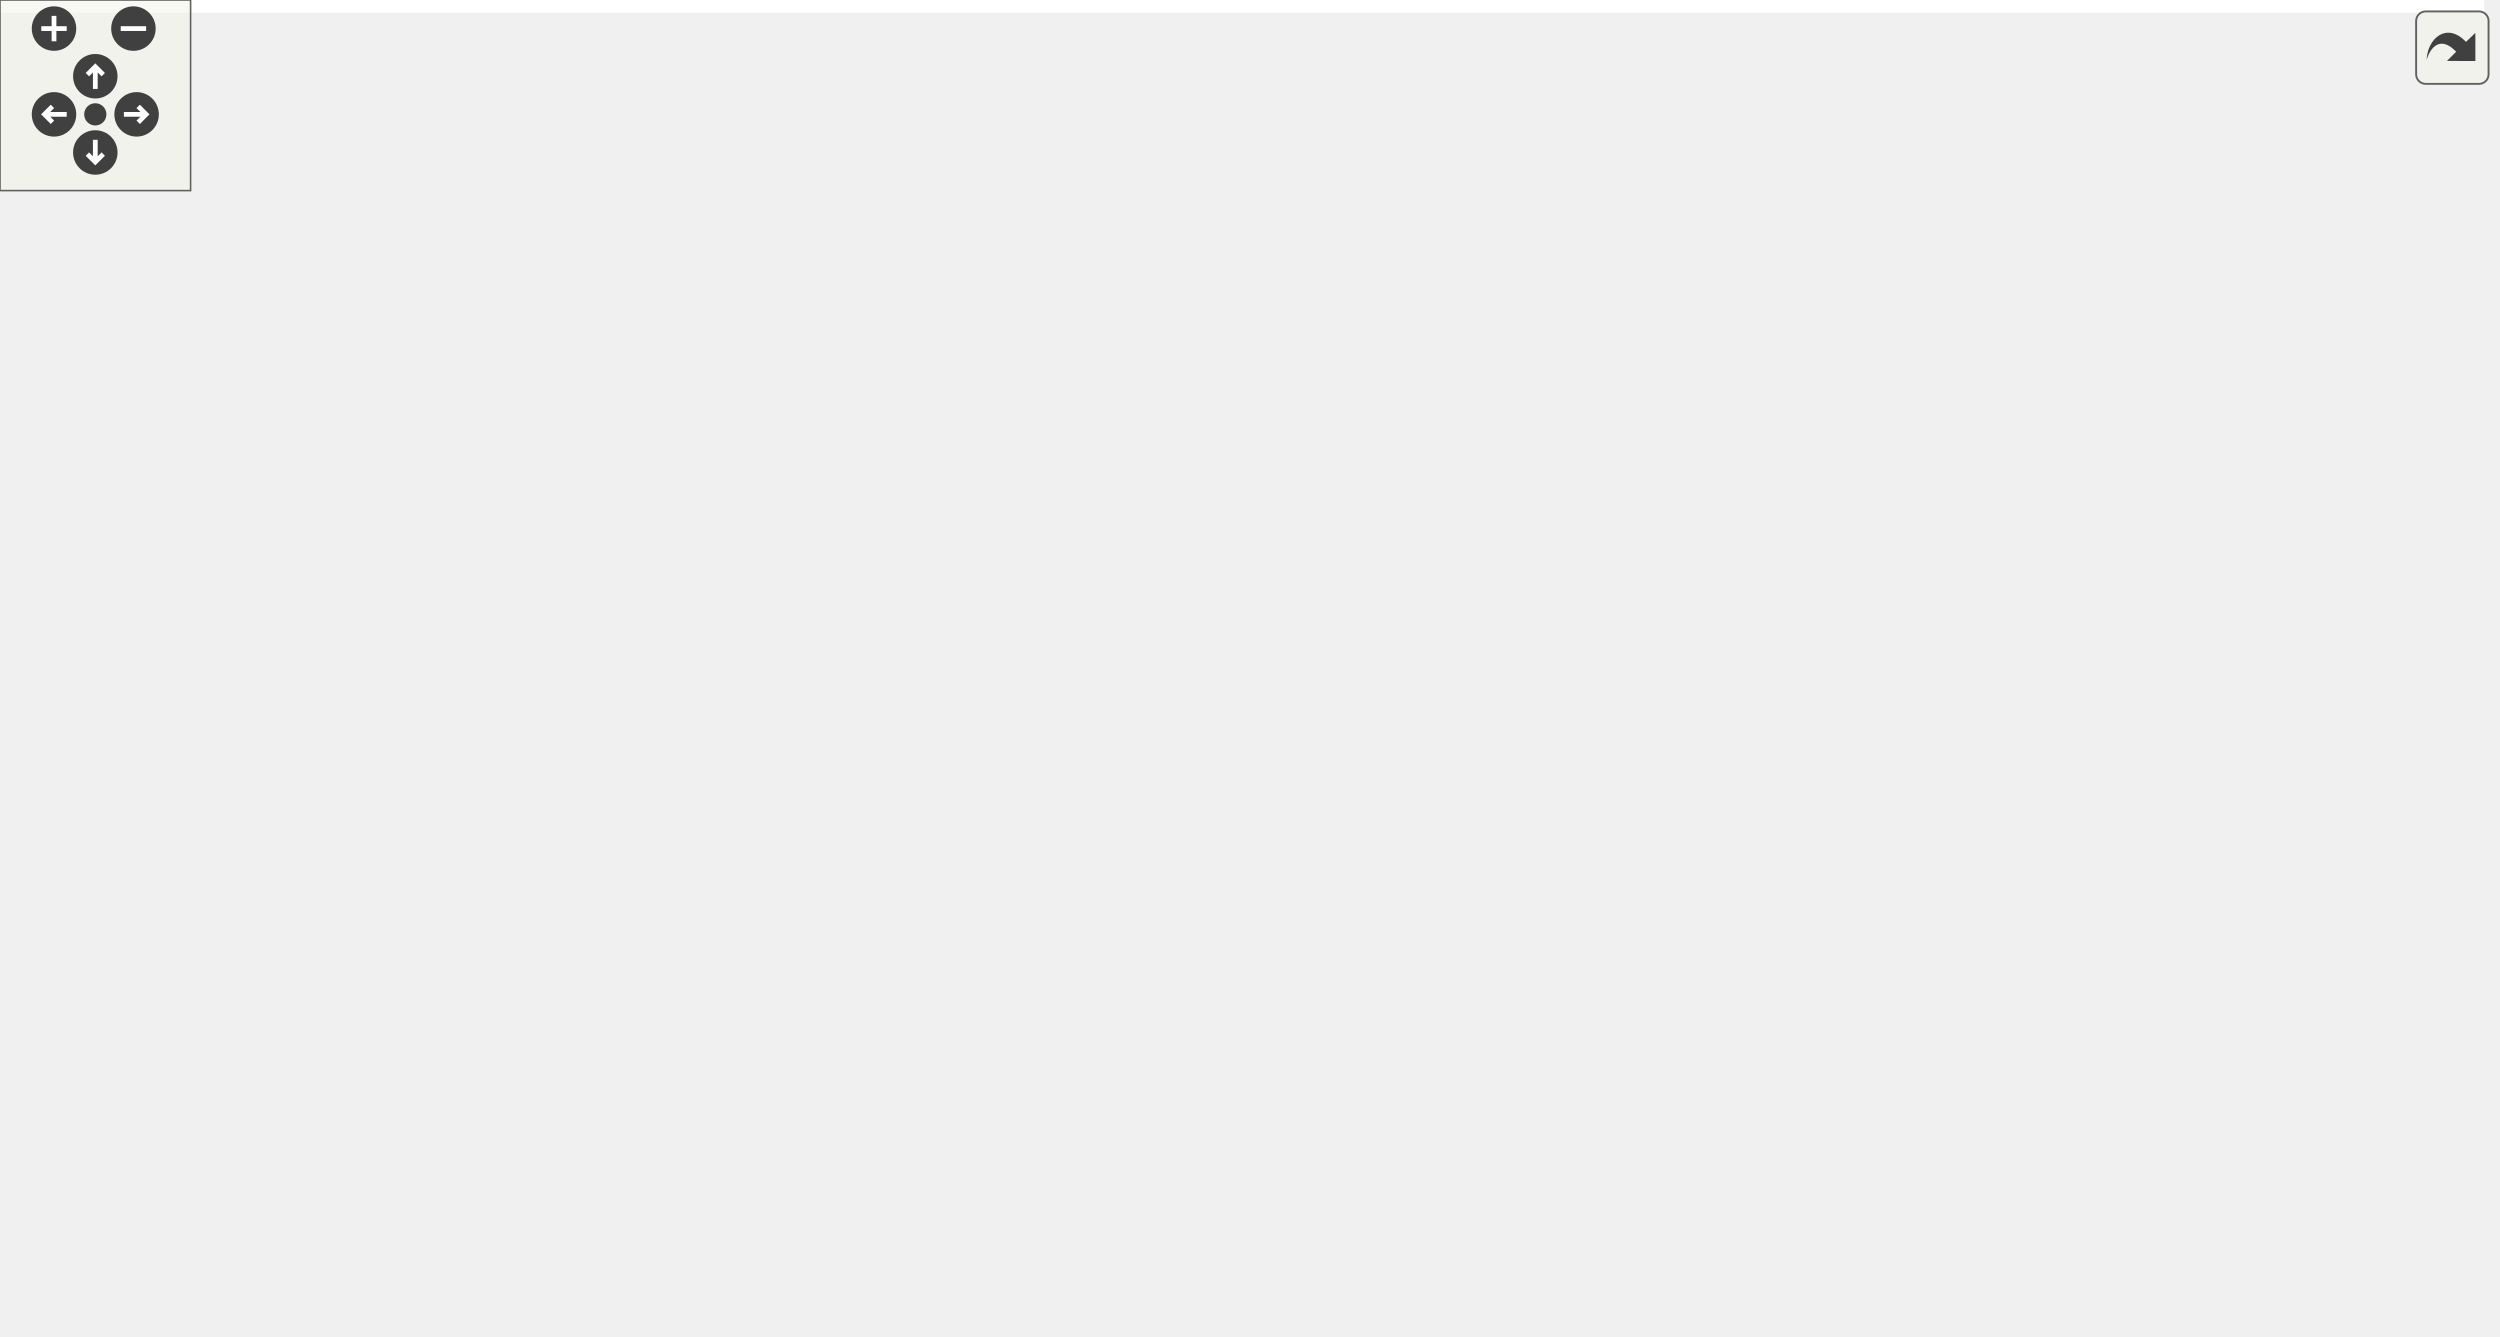
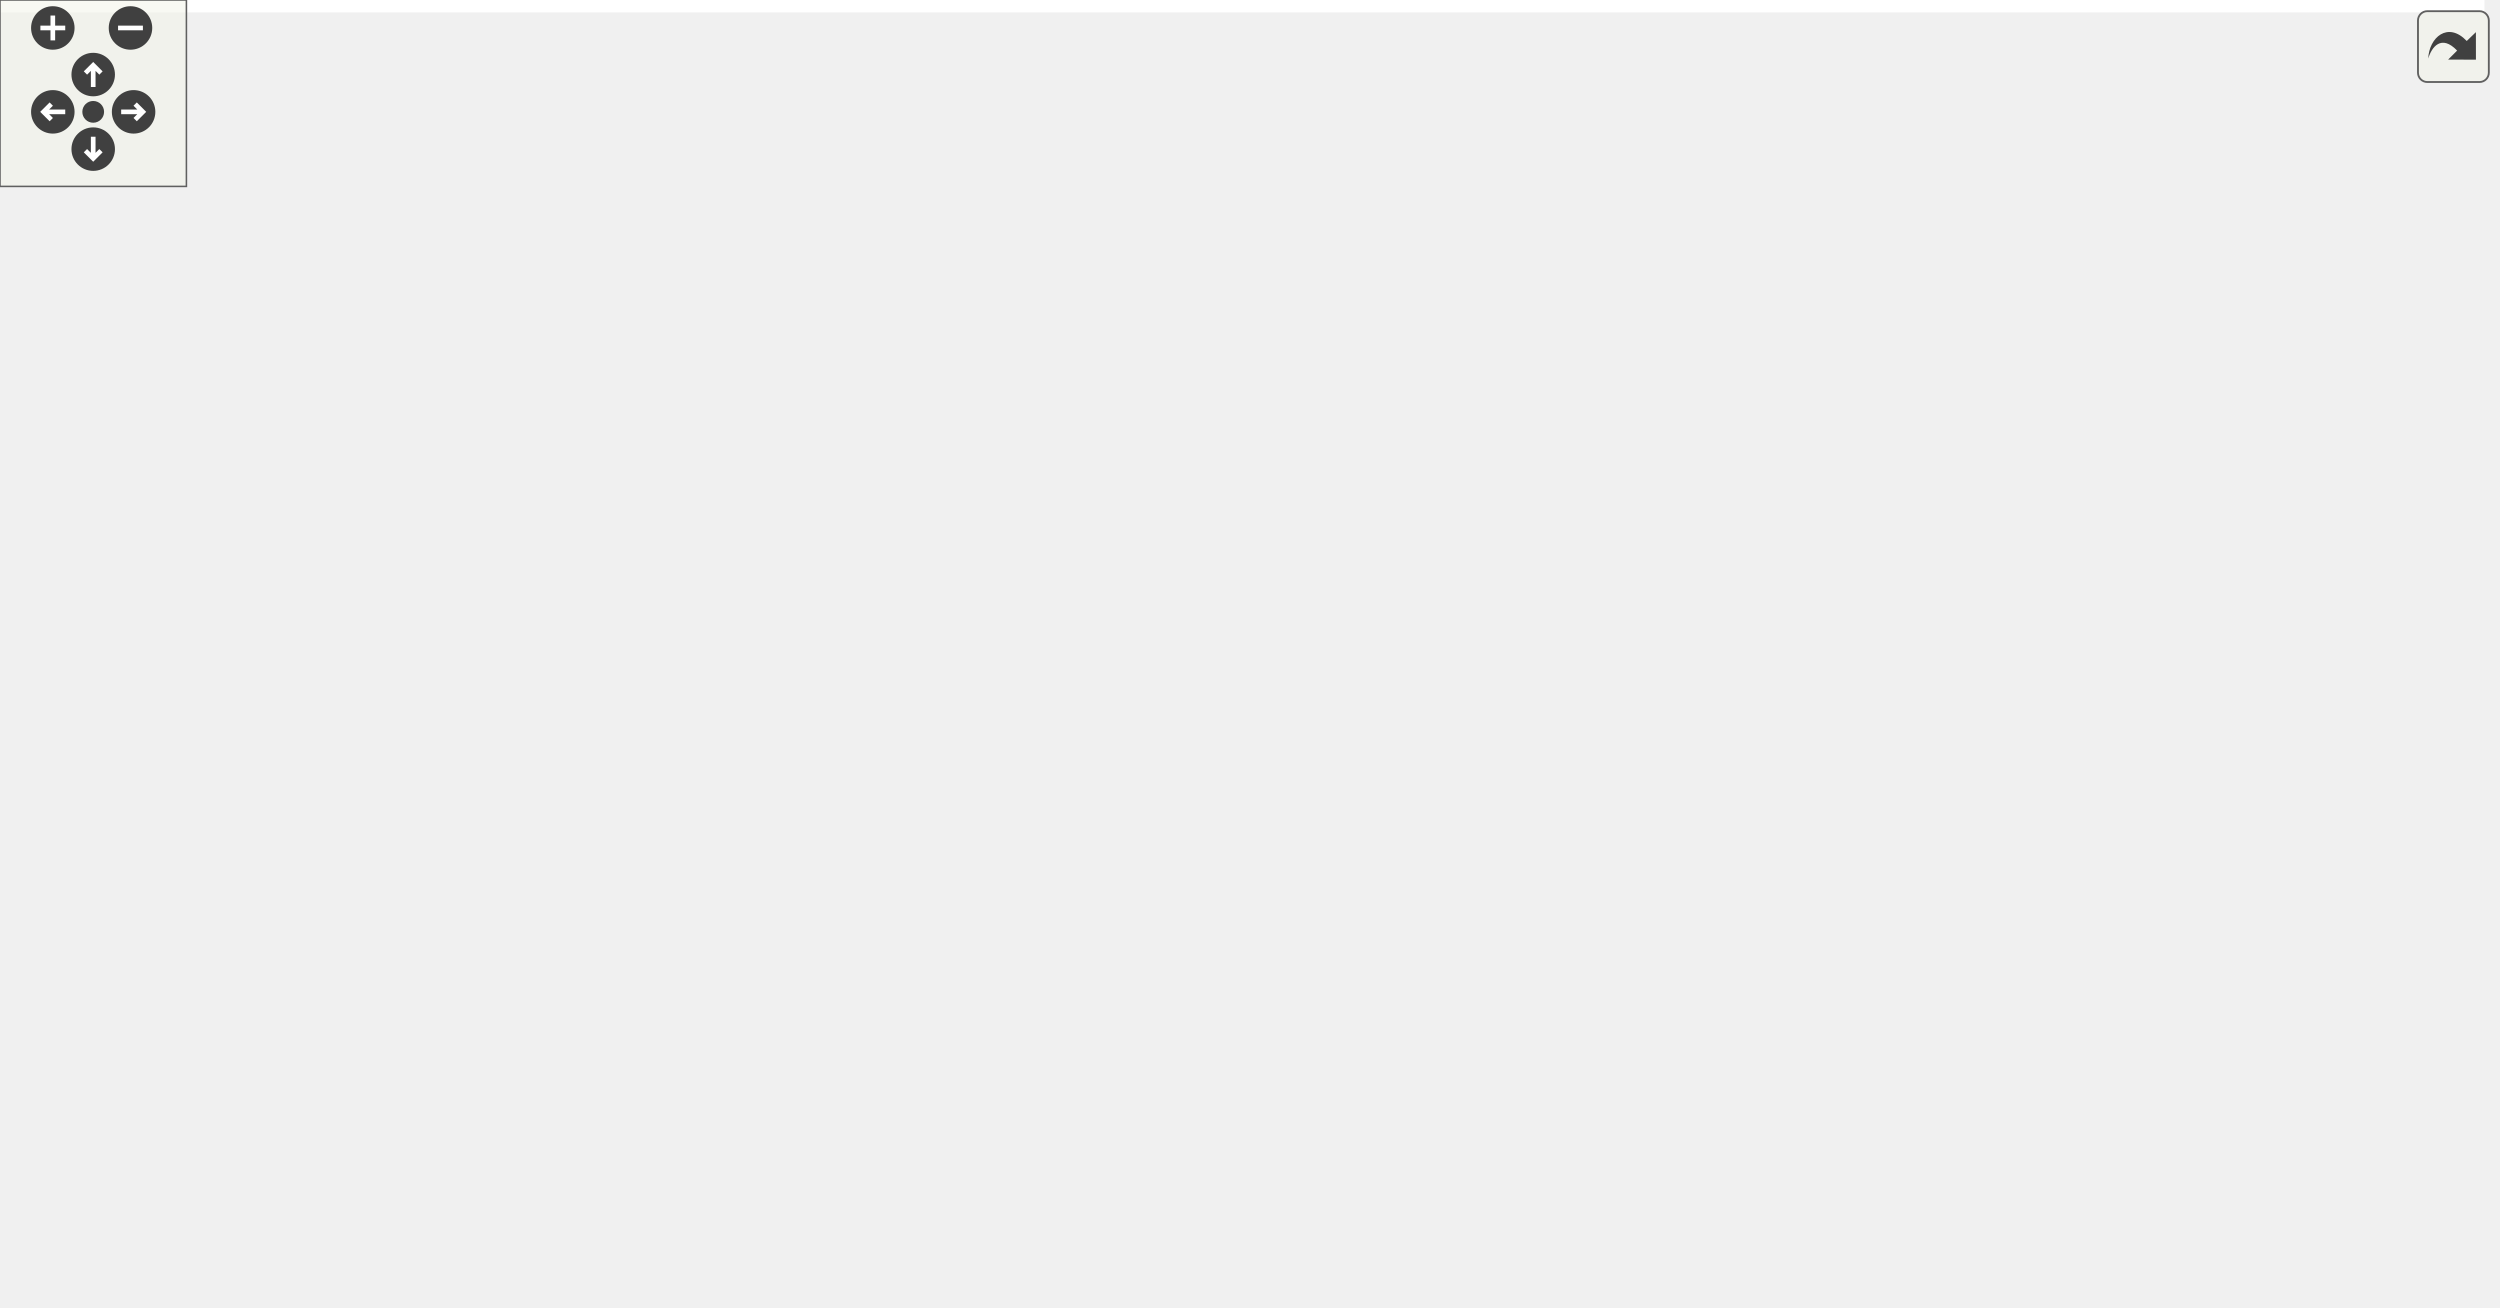
<svg xmlns="http://www.w3.org/2000/svg" xmlns:xlink="http://www.w3.org/1999/xlink" id="main" version="1.1" xml:space="preserve">
  <style type="text/css">
.edge:hover path { stroke: red; }
.edge:hover polygon { stroke: red; fill: red; }
</style>
  <defs>
    <circle id="rim" cx="0" cy="0" r="7" />
    <circle id="rim2" cx="0" cy="0" r="3.5" />
    <g id="zoomPlus">
      <use xlink:href="#rim" fill="#404040">
        <set attributeName="fill" to="#808080" begin="zoomplus.mouseover" end="zoomplus.mouseout" />
      </use>
      <path d="M-4,0h8M0,-4v8" fill="none" stroke="white" stroke-width="1.5" pointer-events="none" />
    </g>
    <g id="zoomMin">
      <use xlink:href="#rim" fill="#404040">
        <set attributeName="fill" to="#808080" begin="zoomminus.mouseover" end="zoomminus.mouseout" />
      </use>
      <path d="M-4,0h8" fill="none" stroke="white" stroke-width="1.5" pointer-events="none" />
    </g>
    <g id="dirArrow">
      <path fill="none" stroke="white" stroke-width="1.5" d="M0,-3.0v7 M-2.5,-0.5L0,-3.0L2.5,-0.5" />
    </g>
    <g id="resetDef">
      <use xlink:href="#rim2" fill="#404040">
        <set attributeName="fill" to="#808080" begin="reset.mouseover" end="reset.mouseout" />
      </use>
    </g>
  </defs>
  <svg id="graph" class="graph">
    <g id="viewport">
-       <polygon fill="white" stroke="transparent" points="-4,4 -4,-360 782,-360 782,4 -4,4" />
+       <polygon fill="white" stroke="transparent" points="-4,4 -4,-360 799.67,-360 799.67,4 -4,4" />
      <g id="node1" class="node">
        <g id="a_node1">
          <a xlink:title=" ">
-             <polygon fill="#bfbfbf" stroke="black" points="451,-0.5 451,-19.5 602,-19.5 602,-0.5 451,-0.5" />
-             <text text-anchor="middle" x="526.5" y="-7.5" font-family="Helvetica,sans-Serif" font-size="10.00">SugoiSubordinateSimModel</text>
+             <polygon fill="#bfbfbf" stroke="black" points="456,-0.5 456,-19.5 607,-19.5 607,-0.5 456,-0.5" />
+             <text text-anchor="middle" x="531.5" y="-7.5" font-family="Helvetica,sans-Serif" font-size="10.00">SugoiSubordinateSimModel</text>
          </a>
        </g>
      </g>
      <g id="node2" class="node">
        <g id="a_node2">
          <a xlink:href="classSugoiSubordinateCore.html" target="_top" xlink:title=" ">
            <polygon fill="white" stroke="black" points="227,-56.5 227,-75.5 352,-75.5 352,-56.5 227,-56.5" />
            <text text-anchor="middle" x="289.5" y="-63.5" font-family="Helvetica,sans-Serif" font-size="10.00">SugoiSubordinateCore</text>
          </a>
        </g>
      </g>
      <g id="edge1" class="edge">
-         <path fill="none" stroke="midnightblue" d="M336.82,-54.22C381.61,-44.01 447.94,-28.9 489.12,-19.52" />
-         <polygon fill="midnightblue" stroke="midnightblue" points="336.03,-50.81 327.05,-56.44 337.58,-57.63 336.03,-50.81" />
+         <path fill="none" stroke="midnightblue" d="M337.82,-54.22C383.55,-44.01 451.28,-28.9 493.33,-19.52" />
+         <polygon fill="midnightblue" stroke="midnightblue" points="336.84,-50.85 327.85,-56.44 338.37,-57.68 336.84,-50.85" />
      </g>
      <g id="node3" class="node">
        <g id="a_node3">
          <a xlink:href="classGearbox.html" target="_top" xlink:title=" ">
            <polygon fill="white" stroke="black" points="351,-112.5 351,-131.5 422,-131.5 422,-112.5 351,-112.5" />
            <text text-anchor="middle" x="386.5" y="-119.5" font-family="Helvetica,sans-Serif" font-size="10.00">Gearbox(2)</text>
          </a>
        </g>
      </g>
      <g id="edge2" class="edge">
        <path fill="none" stroke="midnightblue" d="M362.16,-107.45C344.26,-97.48 320.45,-84.23 305.05,-75.65" />
        <polygon fill="midnightblue" stroke="midnightblue" points="360.48,-110.52 370.92,-112.32 363.88,-104.4 360.48,-110.52" />
      </g>
      <g id="node4" class="node">
        <g id="a_node4">
          <a xlink:href="classDecoder8b10b.html" target="_top" xlink:title=" ">
            <polygon fill="white" stroke="black" points="0,-112.5 0,-131.5 87,-131.5 87,-112.5 0,-112.5" />
            <text text-anchor="middle" x="43.5" y="-119.5" font-family="Helvetica,sans-Serif" font-size="10.00">Decoder8b10b</text>
          </a>
        </g>
      </g>
      <g id="edge3" class="edge">
        <path fill="none" stroke="midnightblue" d="M92.33,-110.28C138.82,-100.08 207.86,-84.92 250.7,-75.52" />
        <polygon fill="midnightblue" stroke="midnightblue" points="91.5,-106.88 82.48,-112.44 93,-113.72 91.5,-106.88" />
      </g>
      <g id="node5" class="node">
        <g id="a_node5">
          <a xlink:href="classSugoiSubordinateFsm.html" target="_top" xlink:title=" ">
            <polygon fill="white" stroke="black" points="105,-112.5 105,-131.5 228,-131.5 228,-112.5 105,-112.5" />
            <text text-anchor="middle" x="166.5" y="-119.5" font-family="Helvetica,sans-Serif" font-size="10.00">SugoiSubordinateFsm</text>
          </a>
        </g>
      </g>
      <g id="edge4" class="edge">
        <path fill="none" stroke="midnightblue" d="M195.27,-108.37C218.31,-98.26 249.98,-84.35 270.1,-75.52" />
        <polygon fill="midnightblue" stroke="midnightblue" points="193.74,-105.22 185.99,-112.44 196.55,-111.63 193.74,-105.22" />
      </g>
      <g id="node6" class="node">
        <g id="a_node6">
          <a xlink:href="classEncoder8b10b.html" target="_top" xlink:title=" ">
            <polygon fill="white" stroke="black" points="246.5,-112.5 246.5,-131.5 332.5,-131.5 332.5,-112.5 246.5,-112.5" />
            <text text-anchor="middle" x="289.5" y="-119.5" font-family="Helvetica,sans-Serif" font-size="10.00">Encoder8b10b</text>
          </a>
        </g>
      </g>
      <g id="edge5" class="edge">
        <path fill="none" stroke="midnightblue" d="M289.5,-101.8C289.5,-92.91 289.5,-82.78 289.5,-75.75" />
        <polygon fill="midnightblue" stroke="midnightblue" points="286,-102.08 289.5,-112.08 293,-102.08 286,-102.08" />
      </g>
      <g id="node7" class="node">
        <g id="a_node7">
          <a xlink:href="classAxiLiteCrossbar.html" target="_top" xlink:title=" ">
-             <polygon fill="white" stroke="black" points="381,-56.5 381,-75.5 474,-75.5 474,-56.5 381,-56.5" />
-             <text text-anchor="middle" x="427.5" y="-63.5" font-family="Helvetica,sans-Serif" font-size="10.00">AxiLiteCrossbar</text>
+             <polygon fill="white" stroke="black" points="386,-56.5 386,-75.5 479,-75.5 479,-56.5 386,-56.5" />
+             <text text-anchor="middle" x="432.5" y="-63.5" font-family="Helvetica,sans-Serif" font-size="10.00">AxiLiteCrossbar</text>
          </a>
        </g>
      </g>
      <g id="edge6" class="edge">
-         <path fill="none" stroke="midnightblue" d="M452.34,-51.45C470.61,-41.48 494.92,-28.23 510.63,-19.65" />
-         <polygon fill="midnightblue" stroke="midnightblue" points="450.51,-48.46 443.41,-56.32 453.86,-54.61 450.51,-48.46" />
+         <path fill="none" stroke="midnightblue" d="M457.34,-51.45C475.61,-41.48 499.92,-28.23 515.63,-19.65" />
+         <polygon fill="midnightblue" stroke="midnightblue" points="455.51,-48.46 448.41,-56.32 458.86,-54.61 455.51,-48.46" />
      </g>
      <g id="node8" class="node">
        <g id="a_node8">
          <a xlink:href="classAxiVersion.html" target="_top" xlink:title=" ">
-             <polygon fill="white" stroke="black" points="492.5,-56.5 492.5,-75.5 560.5,-75.5 560.5,-56.5 492.5,-56.5" />
-             <text text-anchor="middle" x="526.5" y="-63.5" font-family="Helvetica,sans-Serif" font-size="10.00">AxiVersion</text>
+             <polygon fill="white" stroke="black" points="497.5,-56.5 497.5,-75.5 565.5,-75.5 565.5,-56.5 497.5,-56.5" />
+             <text text-anchor="middle" x="531.5" y="-63.5" font-family="Helvetica,sans-Serif" font-size="10.00">AxiVersion</text>
          </a>
        </g>
      </g>
      <g id="edge7" class="edge">
-         <path fill="none" stroke="midnightblue" d="M526.5,-45.8C526.5,-36.91 526.5,-26.78 526.5,-19.75" />
-         <polygon fill="midnightblue" stroke="midnightblue" points="523,-46.08 526.5,-56.08 530,-46.08 523,-46.08" />
+         <path fill="none" stroke="midnightblue" d="M531.5,-45.8C531.5,-36.91 531.5,-26.78 531.5,-19.75" />
+         <polygon fill="midnightblue" stroke="midnightblue" points="528,-46.08 531.5,-56.08 535,-46.08 528,-46.08" />
      </g>
      <g id="node9" class="node">
        <g id="a_node9">
          <a xlink:href="classDeviceDna.html" target="_top" xlink:title=" ">
-             <polygon fill="white" stroke="black" points="569.5,-168.5 569.5,-187.5 639.5,-187.5 639.5,-168.5 569.5,-168.5" />
-             <text text-anchor="middle" x="604.5" y="-175.5" font-family="Helvetica,sans-Serif" font-size="10.00">DeviceDna</text>
+             <polygon fill="white" stroke="black" points="612.5,-168.5 612.5,-187.5 682.5,-187.5 682.5,-168.5 612.5,-168.5" />
+             <text text-anchor="middle" x="647.5" y="-175.5" font-family="Helvetica,sans-Serif" font-size="10.00">DeviceDna</text>
          </a>
        </g>
      </g>
      <g id="edge8" class="edge">
-         <path fill="none" stroke="midnightblue" d="M601.82,-158.07C599.16,-144.33 594.04,-125.81 584.5,-112 573.56,-96.17 555.35,-83.36 542.25,-75.51" />
-         <polygon fill="midnightblue" stroke="midnightblue" points="598.42,-158.99 603.52,-168.28 605.32,-157.84 598.42,-158.99" />
+         <path fill="none" stroke="midnightblue" d="M635.53,-159.89C625.45,-146.13 610.2,-126.73 594.5,-112 579.11,-97.56 558.9,-83.91 545.57,-75.51" />
+         <polygon fill="midnightblue" stroke="midnightblue" points="632.95,-162.3 641.62,-168.39 638.64,-158.22 632.95,-162.3" />
      </g>
      <g id="node10" class="node">
        <g id="a_node10">
          <a xlink:href="classDeviceDna7Series.html" target="_top" xlink:title=" ">
-             <polygon fill="white" stroke="black" points="648.5,-224.5 648.5,-243.5 754.5,-243.5 754.5,-224.5 648.5,-224.5" />
-             <text text-anchor="middle" x="701.5" y="-231.5" font-family="Helvetica,sans-Serif" font-size="10.00">DeviceDna7Series</text>
+             <polygon fill="white" stroke="black" points="673.5,-224.5 673.5,-243.5 779.5,-243.5 779.5,-224.5 673.5,-224.5" />
+             <text text-anchor="middle" x="726.5" y="-231.5" font-family="Helvetica,sans-Serif" font-size="10.00">DeviceDna7Series</text>
          </a>
        </g>
      </g>
      <g id="edge9" class="edge">
-         <path fill="none" stroke="midnightblue" d="M677.16,-219.45C659.26,-209.48 635.45,-196.23 620.05,-187.65" />
-         <polygon fill="midnightblue" stroke="midnightblue" points="675.48,-222.52 685.92,-224.32 678.88,-216.4 675.48,-222.52" />
+         <path fill="none" stroke="midnightblue" d="M705.47,-218.62C691.03,-208.76 672.36,-195.99 660.16,-187.65" />
+         <polygon fill="midnightblue" stroke="midnightblue" points="703.58,-221.57 713.81,-224.32 707.53,-215.79 703.58,-221.57" />
      </g>
      <g id="node11" class="node">
        <g id="a_node11">
          <a xlink:href="classRstSync.html" target="_top" xlink:title=" ">
-             <polygon fill="white" stroke="black" points="443.5,-280.5 443.5,-299.5 499.5,-299.5 499.5,-280.5 443.5,-280.5" />
-             <text text-anchor="middle" x="471.5" y="-287.5" font-family="Helvetica,sans-Serif" font-size="10.00">RstSync</text>
+             <polygon fill="white" stroke="black" points="361.5,-280.5 361.5,-299.5 417.5,-299.5 417.5,-280.5 361.5,-280.5" />
+             <text text-anchor="middle" x="389.5" y="-287.5" font-family="Helvetica,sans-Serif" font-size="10.00">RstSync</text>
          </a>
        </g>
      </g>
      <g id="edge10" class="edge">
-         <path fill="none" stroke="midnightblue" d="M509.54,-280.07C552.71,-269.93 622.63,-253.52 665.1,-243.55" />
-         <polygon fill="midnightblue" stroke="midnightblue" points="508.64,-276.69 499.7,-282.38 510.24,-283.5 508.64,-276.69" />
+         <path fill="none" stroke="midnightblue" d="M427.87,-282.85C488.11,-273.2 605.03,-254.46 673.34,-243.52" />
+         <polygon fill="midnightblue" stroke="midnightblue" points="426.97,-279.45 417.65,-284.49 428.08,-286.36 426.97,-279.45" />
      </g>
      <g id="node14" class="node">
        <g id="a_node14">
          <a xlink:href="classDeviceDnaUltraScale.html" target="_top" xlink:title=" ">
-             <polygon fill="white" stroke="black" points="510.5,-224.5 510.5,-243.5 630.5,-243.5 630.5,-224.5 510.5,-224.5" />
-             <text text-anchor="middle" x="570.5" y="-231.5" font-family="Helvetica,sans-Serif" font-size="10.00">DeviceDnaUltraScale</text>
+             <polygon fill="white" stroke="black" points="535.5,-224.5 535.5,-243.5 655.5,-243.5 655.5,-224.5 535.5,-224.5" />
+             <text text-anchor="middle" x="595.5" y="-231.5" font-family="Helvetica,sans-Serif" font-size="10.00">DeviceDnaUltraScale</text>
          </a>
        </g>
      </g>
      <g id="edge14" class="edge">
-         <path fill="none" stroke="midnightblue" d="M496.34,-275.45C514.61,-265.48 538.92,-252.23 554.63,-243.65" />
-         <polygon fill="midnightblue" stroke="midnightblue" points="494.51,-272.46 487.41,-280.32 497.86,-278.61 494.51,-272.46" />
-       </g>
-       <g id="node17" class="node">
-         <g id="a_node17">
+         <path fill="none" stroke="midnightblue" d="M427.6,-279.01C466.46,-268.83 526.13,-253.18 562.88,-243.55" />
+         <polygon fill="midnightblue" stroke="midnightblue" points="426.5,-275.68 417.71,-281.6 428.27,-282.45 426.5,-275.68" />
+       </g>
+       <g id="node18" class="node">
+         <g id="a_node18">
          <a xlink:href="classIprog7Series.html" target="_top" xlink:title=" ">
-             <polygon fill="white" stroke="black" points="341,-168.5 341,-187.5 418,-187.5 418,-168.5 341,-168.5" />
-             <text text-anchor="middle" x="379.5" y="-175.5" font-family="Helvetica,sans-Serif" font-size="10.00">Iprog7Series</text>
-           </a>
-         </g>
-       </g>
-       <g id="edge19" class="edge">
-         <path fill="none" stroke="midnightblue" d="M460.01,-271.56C450.91,-258.14 437.58,-239.35 424.5,-224 413.03,-210.54 398.32,-196.33 388.9,-187.56" />
-         <polygon fill="midnightblue" stroke="midnightblue" points="457.36,-273.89 465.83,-280.26 463.18,-270 457.36,-273.89" />
-       </g>
-       <g id="node20" class="node">
-         <g id="a_node20">
-           <a xlink:href="classIprogUltraScale.html" target="_top" xlink:title=" ">
-             <polygon fill="white" stroke="black" points="436.5,-168.5 436.5,-187.5 528.5,-187.5 528.5,-168.5 436.5,-168.5" />
-             <text text-anchor="middle" x="482.5" y="-175.5" font-family="Helvetica,sans-Serif" font-size="10.00">IprogUltraScale</text>
-           </a>
-         </g>
-       </g>
-       <g id="edge25" class="edge">
-         <path fill="none" stroke="midnightblue" d="M473.37,-270.35C475.77,-246.25 479.87,-205.31 481.64,-187.59" />
-         <polygon fill="midnightblue" stroke="midnightblue" points="469.88,-270.07 472.36,-280.37 476.84,-270.77 469.88,-270.07" />
+             <polygon fill="white" stroke="black" points="416,-168.5 416,-187.5 493,-187.5 493,-168.5 416,-168.5" />
+             <text text-anchor="middle" x="454.5" y="-175.5" font-family="Helvetica,sans-Serif" font-size="10.00">Iprog7Series</text>
+           </a>
+         </g>
+       </g>
+       <g id="edge20" class="edge">
+         <path fill="none" stroke="midnightblue" d="M392.33,-270.38C394.99,-256.8 399.9,-238.33 408.5,-224 417.35,-209.25 432.2,-195.96 442.63,-187.71" />
+         <polygon fill="midnightblue" stroke="midnightblue" points="388.84,-270 390.59,-280.45 395.74,-271.19 388.84,-270" />
      </g>
      <g id="node21" class="node">
        <g id="a_node21">
+           <a xlink:href="classIprogUltraScale.html" target="_top" xlink:title=" ">
+             <polygon fill="white" stroke="black" points="305.5,-168.5 305.5,-187.5 397.5,-187.5 397.5,-168.5 305.5,-168.5" />
+             <text text-anchor="middle" x="351.5" y="-175.5" font-family="Helvetica,sans-Serif" font-size="10.00">IprogUltraScale</text>
+           </a>
+         </g>
+       </g>
+       <g id="edge26" class="edge">
+         <path fill="none" stroke="midnightblue" d="M383.17,-270.67C374.86,-246.62 360.62,-205.39 354.47,-187.59" />
+         <polygon fill="midnightblue" stroke="midnightblue" points="379.94,-272.06 386.52,-280.37 386.56,-269.77 379.94,-272.06" />
+       </g>
+       <g id="node22" class="node">
+         <g id="a_node22">
          <a xlink:href="classSynchronizerOneShot.html" target="_top" xlink:title=" ">
-             <polygon fill="white" stroke="black" points="295,-224.5 295,-243.5 416,-243.5 416,-224.5 295,-224.5" />
-             <text text-anchor="middle" x="355.5" y="-231.5" font-family="Helvetica,sans-Serif" font-size="10.00">SynchronizerOneShot</text>
-           </a>
-         </g>
-       </g>
-       <g id="edge27" class="edge">
-         <path fill="none" stroke="midnightblue" d="M443.78,-276.1C422.11,-266.01 392.6,-252.27 373.79,-243.52" />
-         <polygon fill="midnightblue" stroke="midnightblue" points="442.58,-279.4 453.12,-280.44 445.53,-273.05 442.58,-279.4" />
+             <polygon fill="white" stroke="black" points="202,-224.5 202,-243.5 323,-243.5 323,-224.5 202,-224.5" />
+             <text text-anchor="middle" x="262.5" y="-231.5" font-family="Helvetica,sans-Serif" font-size="10.00">SynchronizerOneShot</text>
+           </a>
+         </g>
+       </g>
+       <g id="edge28" class="edge">
+         <path fill="none" stroke="midnightblue" d="M360.11,-276.5C336.3,-266.38 303.39,-252.39 282.53,-243.52" />
+         <polygon fill="midnightblue" stroke="midnightblue" points="358.8,-279.75 369.38,-280.44 361.54,-273.31 358.8,-279.75" />
      </g>
      <g id="node12" class="node">
        <g id="a_node12">
          <a xlink:href="classSynchronizer.html" target="_top" xlink:title=" ">
-             <polygon fill="white" stroke="black" points="372.5,-336.5 372.5,-355.5 452.5,-355.5 452.5,-336.5 372.5,-336.5" />
-             <text text-anchor="middle" x="412.5" y="-343.5" font-family="Helvetica,sans-Serif" font-size="10.00">Synchronizer</text>
+             <polygon fill="white" stroke="black" points="300.5,-336.5 300.5,-355.5 380.5,-355.5 380.5,-336.5 300.5,-336.5" />
+             <text text-anchor="middle" x="340.5" y="-343.5" font-family="Helvetica,sans-Serif" font-size="10.00">Synchronizer</text>
          </a>
        </g>
      </g>
      <g id="edge11" class="edge">
-         <path fill="none" stroke="midnightblue" d="M429.39,-329.54C439.91,-319.91 453.07,-307.87 461.85,-299.83" />
-         <polygon fill="midnightblue" stroke="midnightblue" points="426.99,-326.99 421.98,-336.32 431.72,-332.15 426.99,-326.99" />
-       </g>
-       <g id="node19" class="node">
-         <g id="a_node19">
+         <path fill="none" stroke="midnightblue" d="M355.53,-328.43C364.12,-318.97 374.54,-307.48 381.56,-299.75" />
+         <polygon fill="midnightblue" stroke="midnightblue" points="352.72,-326.33 348.59,-336.08 357.9,-331.03 352.72,-326.33" />
+       </g>
+       <g id="node20" class="node">
+         <g id="a_node20">
          <a xlink:href="classSynchronizerEdge.html" target="_top" xlink:title=" ">
-             <polygon fill="white" stroke="black" points="303.5,-280.5 303.5,-299.5 407.5,-299.5 407.5,-280.5 303.5,-280.5" />
-             <text text-anchor="middle" x="355.5" y="-287.5" font-family="Helvetica,sans-Serif" font-size="10.00">SynchronizerEdge</text>
-           </a>
-         </g>
-       </g>
-       <g id="edge23" class="edge">
-         <path fill="none" stroke="midnightblue" d="M395.88,-329.25C385.77,-319.67 373.22,-307.79 364.82,-299.83" />
-         <polygon fill="midnightblue" stroke="midnightblue" points="393.68,-331.99 403.34,-336.32 398.49,-326.91 393.68,-331.99" />
+             <polygon fill="white" stroke="black" points="239.5,-280.5 239.5,-299.5 343.5,-299.5 343.5,-280.5 239.5,-280.5" />
+             <text text-anchor="middle" x="291.5" y="-287.5" font-family="Helvetica,sans-Serif" font-size="10.00">SynchronizerEdge</text>
+           </a>
+         </g>
+       </g>
+       <g id="edge24" class="edge">
+         <path fill="none" stroke="midnightblue" d="M325.47,-328.43C316.88,-318.97 306.46,-307.48 299.44,-299.75" />
+         <polygon fill="midnightblue" stroke="midnightblue" points="323.1,-331.03 332.41,-336.08 328.28,-326.33 323.1,-331.03" />
      </g>
      <g id="node13" class="node">
        <g id="a_node13">
          <a xlink:href="classSynchronizerVector.html" target="_top" xlink:title=" ">
-             <polygon fill="white" stroke="black" points="525.5,-280.5 525.5,-299.5 635.5,-299.5 635.5,-280.5 525.5,-280.5" />
-             <text text-anchor="middle" x="580.5" y="-287.5" font-family="Helvetica,sans-Serif" font-size="10.00">SynchronizerVector</text>
+             <polygon fill="white" stroke="black" points="605.5,-280.5 605.5,-299.5 715.5,-299.5 715.5,-280.5 605.5,-280.5" />
+             <text text-anchor="middle" x="660.5" y="-287.5" font-family="Helvetica,sans-Serif" font-size="10.00">SynchronizerVector</text>
          </a>
        </g>
      </g>
      <g id="edge12" class="edge">
-         <path fill="none" stroke="midnightblue" d="M608.81,-276.37C631.47,-266.26 662.63,-252.35 682.42,-243.52" />
-         <polygon fill="midnightblue" stroke="midnightblue" points="607.38,-273.17 599.67,-280.44 610.23,-279.56 607.38,-273.17" />
+         <path fill="none" stroke="midnightblue" d="M679.05,-273.82C690.88,-264.15 705.79,-251.95 715.7,-243.83" />
+         <polygon fill="midnightblue" stroke="midnightblue" points="676.63,-271.28 671.1,-280.32 681.06,-276.7 676.63,-271.28" />
      </g>
      <g id="edge15" class="edge">
-         <path fill="none" stroke="midnightblue" d="M577,-270.1C575.34,-261.14 573.44,-250.86 572.12,-243.75" />
-         <polygon fill="midnightblue" stroke="midnightblue" points="573.59,-270.89 578.85,-280.08 580.47,-269.61 573.59,-270.89" />
-       </g>
-       <g id="node18" class="node">
-         <g id="a_node18">
+         <path fill="none" stroke="midnightblue" d="M642.23,-273.82C630.58,-264.15 615.9,-251.95 606.13,-243.83" />
+         <polygon fill="midnightblue" stroke="midnightblue" points="640.13,-276.63 650.06,-280.32 644.6,-271.24 640.13,-276.63" />
+       </g>
+       <g id="node19" class="node">
+         <g id="a_node19">
          <a xlink:href="classIprog7SeriesCore.html" target="_top" xlink:title=" ">
-             <polygon fill="white" stroke="black" points="176.5,-224.5 176.5,-243.5 276.5,-243.5 276.5,-224.5 176.5,-224.5" />
-             <text text-anchor="middle" x="226.5" y="-231.5" font-family="Helvetica,sans-Serif" font-size="10.00">Iprog7SeriesCore</text>
-           </a>
-         </g>
-       </g>
-       <g id="edge21" class="edge">
-         <path fill="none" stroke="midnightblue" d="M514.88,-278.99C445.93,-268.47 339.01,-252.16 276.56,-242.64" />
-         <polygon fill="midnightblue" stroke="midnightblue" points="514.77,-282.51 525.19,-280.56 515.83,-275.59 514.77,-282.51" />
-       </g>
-       <g id="edge29" class="edge">
-         <path fill="none" stroke="midnightblue" d="M645.66,-286.36C711.86,-281.31 799.86,-266.65 763.5,-224 755.93,-215.12 606.37,-194.82 528.61,-184.81" />
-         <polygon fill="midnightblue" stroke="midnightblue" points="645.38,-282.87 635.65,-287.06 645.87,-289.85 645.38,-282.87" />
+             <polygon fill="white" stroke="black" points="417.5,-224.5 417.5,-243.5 517.5,-243.5 517.5,-224.5 417.5,-224.5" />
+             <text text-anchor="middle" x="467.5" y="-231.5" font-family="Helvetica,sans-Serif" font-size="10.00">Iprog7SeriesCore</text>
+           </a>
+         </g>
+       </g>
+       <g id="edge22" class="edge">
+         <path fill="none" stroke="midnightblue" d="M620.11,-277.7C583.68,-267.51 530.91,-252.74 497.94,-243.52" />
+         <polygon fill="midnightblue" stroke="midnightblue" points="619.35,-281.12 629.92,-280.44 621.23,-274.38 619.35,-281.12" />
+       </g>
+       <g id="edge30" class="edge">
+         <path fill="none" stroke="midnightblue" d="M724.28,-278.3C767.65,-268.37 813.06,-250.99 788.5,-224 759.8,-192.47 448.78,-193.45 406.5,-188 403.62,-187.63 400.66,-187.22 397.68,-186.79" />
+         <polygon fill="midnightblue" stroke="midnightblue" points="723.53,-274.88 714.5,-280.43 725.02,-281.72 723.53,-274.88" />
      </g>
      <g id="edge13" class="edge">
-         <path fill="none" stroke="midnightblue" d="M581.48,-215.57C587.33,-206.27 594.27,-195.25 598.99,-187.75" />
-         <polygon fill="midnightblue" stroke="midnightblue" points="578.48,-213.76 576.11,-224.08 584.4,-217.49 578.48,-213.76" />
+         <path fill="none" stroke="midnightblue" d="M611.18,-216.72C620.34,-207.2 631.55,-195.56 639.07,-187.75" />
+         <polygon fill="midnightblue" stroke="midnightblue" points="608.5,-214.45 604.09,-224.08 613.54,-219.31 608.5,-214.45" />
      </g>
      <g id="node15" class="node">
        <g id="a_node15">
          <a xlink:href="classDS2411Core.html" target="_top" xlink:title=" ">
-             <polygon fill="white" stroke="black" points="499,-112.5 499,-131.5 576,-131.5 576,-112.5 499,-112.5" />
-             <text text-anchor="middle" x="537.5" y="-119.5" font-family="Helvetica,sans-Serif" font-size="10.00">DS2411Core</text>
+             <polygon fill="white" stroke="black" points="509,-112.5 509,-131.5 586,-131.5 586,-112.5 509,-112.5" />
+             <text text-anchor="middle" x="547.5" y="-119.5" font-family="Helvetica,sans-Serif" font-size="10.00">DS2411Core</text>
          </a>
        </g>
      </g>
      <g id="edge16" class="edge">
-         <path fill="none" stroke="midnightblue" d="M533.65,-102.1C531.82,-93.14 529.73,-82.86 528.28,-75.75" />
-         <polygon fill="midnightblue" stroke="midnightblue" points="530.26,-102.98 535.68,-112.08 537.12,-101.59 530.26,-102.98" />
+         <path fill="none" stroke="midnightblue" d="M541.99,-102.4C539.31,-93.36 536.22,-82.94 534.09,-75.75" />
+         <polygon fill="midnightblue" stroke="midnightblue" points="538.66,-103.49 544.86,-112.08 545.37,-101.5 538.66,-103.49" />
      </g>
      <g id="node16" class="node">
        <g id="a_node16">
+           <a xlink:href="classIoBufWrapper.html" target="_top" xlink:title=" ">
+             <polygon fill="white" stroke="black" points="511,-168.5 511,-187.5 594,-187.5 594,-168.5 511,-168.5" />
+             <text text-anchor="middle" x="552.5" y="-175.5" font-family="Helvetica,sans-Serif" font-size="10.00">IoBufWrapper</text>
+           </a>
+         </g>
+       </g>
+       <g id="edge17" class="edge">
+         <path fill="none" stroke="midnightblue" d="M550.75,-158.1C549.92,-149.14 548.97,-138.86 548.31,-131.75" />
+         <polygon fill="midnightblue" stroke="midnightblue" points="547.27,-158.45 551.67,-168.08 554.24,-157.8 547.27,-158.45" />
+       </g>
+       <g id="node17" class="node">
+         <g id="a_node17">
          <a xlink:href="classIprog.html" target="_top" xlink:title=" ">
            <polygon fill="white" stroke="black" points="440,-112.5 440,-131.5 481,-131.5 481,-112.5 440,-112.5" />
            <text text-anchor="middle" x="460.5" y="-119.5" font-family="Helvetica,sans-Serif" font-size="10.00">Iprog</text>
          </a>
        </g>
      </g>
-       <g id="edge17" class="edge">
-         <path fill="none" stroke="midnightblue" d="M479.05,-105.82C490.88,-96.15 505.79,-83.95 515.7,-75.83" />
-         <polygon fill="midnightblue" stroke="midnightblue" points="476.63,-103.28 471.1,-112.32 481.06,-108.7 476.63,-103.28" />
-       </g>
      <g id="edge18" class="edge">
-         <path fill="none" stroke="midnightblue" d="M401.07,-162.62C415.86,-152.76 435.01,-139.99 447.52,-131.65" />
-         <polygon fill="midnightblue" stroke="midnightblue" points="398.89,-159.86 392.51,-168.32 402.78,-165.69 398.89,-159.86" />
-       </g>
-       <g id="edge20" class="edge">
-         <path fill="none" stroke="midnightblue" d="M260.39,-221.04C289.18,-210.88 329.79,-196.55 355.37,-187.52" />
-         <polygon fill="midnightblue" stroke="midnightblue" points="259.01,-217.81 250.74,-224.44 261.34,-224.42 259.01,-217.81" />
-       </g>
-       <g id="edge22" class="edge">
-         <path fill="none" stroke="midnightblue" d="M325.65,-276.5C301.46,-266.38 268.04,-252.39 246.84,-243.52" />
-         <polygon fill="midnightblue" stroke="midnightblue" points="324.48,-279.81 335.06,-280.44 327.19,-273.35 324.48,-279.81" />
-       </g>
-       <g id="edge28" class="edge">
-         <path fill="none" stroke="midnightblue" d="M355.5,-269.8C355.5,-260.91 355.5,-250.78 355.5,-243.75" />
-         <polygon fill="midnightblue" stroke="midnightblue" points="352,-270.08 355.5,-280.08 359,-270.08 352,-270.08" />
-       </g>
-       <g id="edge24" class="edge">
-         <path fill="none" stroke="midnightblue" d="M475.04,-158.69C471.33,-149.59 467.02,-139.01 464.07,-131.75" />
-         <polygon fill="midnightblue" stroke="midnightblue" points="471.85,-160.14 478.87,-168.08 478.34,-157.5 471.85,-160.14" />
-       </g>
-       <g id="edge26" class="edge">
-         <path fill="none" stroke="midnightblue" d="M384.89,-220.5C408.7,-210.38 441.61,-196.39 462.47,-187.52" />
-         <polygon fill="midnightblue" stroke="midnightblue" points="383.46,-217.31 375.62,-224.44 386.2,-223.75 383.46,-217.31" />
-       </g>
-       <g id="node22" class="node">
-         <g id="a_node22">
-           <a xlink:href="classOutputBufferReg.html" target="_top" xlink:title=" ">
-             <polygon fill="white" stroke="black" points="578.5,-56.5 578.5,-75.5 676.5,-75.5 676.5,-56.5 578.5,-56.5" />
-             <text text-anchor="middle" x="627.5" y="-63.5" font-family="Helvetica,sans-Serif" font-size="10.00">OutputBufferReg</text>
-           </a>
-         </g>
-       </g>
-       <g id="edge30" class="edge">
-         <path fill="none" stroke="midnightblue" d="M602.42,-51.59C583.74,-41.61 558.8,-28.27 542.69,-19.65" />
-         <polygon fill="midnightblue" stroke="midnightblue" points="600.8,-54.7 611.27,-56.32 604.1,-48.52 600.8,-54.7" />
+         <path fill="none" stroke="midnightblue" d="M480.09,-106.1C492.87,-96.38 509.11,-84.03 519.89,-75.83" />
+         <polygon fill="midnightblue" stroke="midnightblue" points="477.75,-103.48 471.91,-112.32 481.99,-109.06 477.75,-103.48" />
+       </g>
+       <g id="edge19" class="edge">
+         <path fill="none" stroke="midnightblue" d="M456.6,-158.1C457.6,-149.14 458.74,-138.86 459.53,-131.75" />
+         <polygon fill="midnightblue" stroke="midnightblue" points="453.12,-157.76 455.49,-168.08 460.07,-158.53 453.12,-157.76" />
+       </g>
+       <g id="edge21" class="edge">
+         <path fill="none" stroke="midnightblue" d="M462.95,-214.1C460.79,-205.14 458.32,-194.86 456.61,-187.75" />
+         <polygon fill="midnightblue" stroke="midnightblue" points="459.61,-215.18 465.35,-224.08 466.42,-213.54 459.61,-215.18" />
+       </g>
+       <g id="edge23" class="edge">
+         <path fill="none" stroke="midnightblue" d="M329.19,-277.44C362.37,-267.26 409.93,-252.66 439.74,-243.52" />
+         <polygon fill="midnightblue" stroke="midnightblue" points="327.92,-274.16 319.39,-280.44 329.97,-280.86 327.92,-274.16" />
+       </g>
+       <g id="edge29" class="edge">
+         <path fill="none" stroke="midnightblue" d="M281.82,-270.98C276.9,-261.82 271.14,-251.09 267.2,-243.75" />
+         <polygon fill="midnightblue" stroke="midnightblue" points="278.9,-272.93 286.71,-280.08 285.06,-269.62 278.9,-272.93" />
+       </g>
+       <g id="edge25" class="edge">
+         <path fill="none" stroke="midnightblue" d="M378.02,-163.86C398.23,-153.85 425.49,-140.35 443.03,-131.65" />
+         <polygon fill="midnightblue" stroke="midnightblue" points="376.42,-160.75 369.01,-168.32 379.53,-167.02 376.42,-160.75" />
+       </g>
+       <g id="edge27" class="edge">
+         <path fill="none" stroke="midnightblue" d="M285.74,-218.9C302.06,-209 323.37,-196.07 337.24,-187.65" />
+         <polygon fill="midnightblue" stroke="midnightblue" points="283.53,-216.14 276.8,-224.32 287.16,-222.13 283.53,-216.14" />
      </g>
      <g id="node23" class="node">
        <g id="a_node23">
+           <a xlink:href="classOutputBufferReg.html" target="_top" xlink:title=" ">
+             <polygon fill="white" stroke="black" points="583.5,-56.5 583.5,-75.5 681.5,-75.5 681.5,-56.5 583.5,-56.5" />
+             <text text-anchor="middle" x="632.5" y="-63.5" font-family="Helvetica,sans-Serif" font-size="10.00">OutputBufferReg</text>
+           </a>
+         </g>
+       </g>
+       <g id="edge31" class="edge">
+         <path fill="none" stroke="midnightblue" d="M607.42,-51.59C588.74,-41.61 563.8,-28.27 547.69,-19.65" />
+         <polygon fill="midnightblue" stroke="midnightblue" points="605.8,-54.7 616.27,-56.32 609.1,-48.52 605.8,-54.7" />
+       </g>
+       <g id="node24" class="node">
+         <g id="a_node24">
          <a xlink:href="classClkOutBufDiff.html" target="_top" xlink:title=" ">
-             <polygon fill="white" stroke="black" points="695,-56.5 695,-75.5 778,-75.5 778,-56.5 695,-56.5" />
-             <text text-anchor="middle" x="736.5" y="-63.5" font-family="Helvetica,sans-Serif" font-size="10.00">ClkOutBufDiff</text>
-           </a>
-         </g>
-       </g>
-       <g id="edge31" class="edge">
-         <path fill="none" stroke="midnightblue" d="M693.31,-53.89C653.65,-43.7 595.73,-28.8 559.62,-19.52" />
-         <polygon fill="midnightblue" stroke="midnightblue" points="692.67,-57.34 703.22,-56.44 694.41,-50.56 692.67,-57.34" />
+             <polygon fill="white" stroke="black" points="700,-56.5 700,-75.5 783,-75.5 783,-56.5 700,-56.5" />
+             <text text-anchor="middle" x="741.5" y="-63.5" font-family="Helvetica,sans-Serif" font-size="10.00">ClkOutBufDiff</text>
+           </a>
+         </g>
+       </g>
+       <g id="edge32" class="edge">
+         <path fill="none" stroke="midnightblue" d="M698.31,-53.89C658.65,-43.7 600.73,-28.8 564.62,-19.52" />
+         <polygon fill="midnightblue" stroke="midnightblue" points="697.67,-57.34 708.22,-56.44 699.41,-50.56 697.67,-57.34" />
      </g>
    </g>
  </svg>
  <g id="navigator" transform="translate(0 0)" fill="#404254">
    <rect fill="#f2f5e9" fill-opacity="0.5" stroke="#606060" stroke-width=".5" x="0" y="0" width="60" height="60" />
    <use id="zoomplus" xlink:href="#zoomPlus" x="17" y="9" />
    <use id="zoomminus" xlink:href="#zoomMin" x="42" y="9" />
    <use id="reset" xlink:href="#resetDef" x="30" y="36" />
    <g id="arrowUp" xlink:href="#dirArrow" transform="translate(30 24)">
      <use xlink:href="#rim" fill="#404040">
        <set attributeName="fill" to="#808080" begin="arrowUp.mouseover" end="arrowUp.mouseout" />
      </use>
      <path fill="none" stroke="white" stroke-width="1.5" d="M0,-3.0v7 M-2.5,-0.5L0,-3.0L2.5,-0.5" />
    </g>
    <g id="arrowRight" xlink:href="#dirArrow" transform="rotate(90) translate(36 -43)">
      <use xlink:href="#rim" fill="#404040">
        <set attributeName="fill" to="#808080" begin="arrowRight.mouseover" end="arrowRight.mouseout" />
      </use>
      <path fill="none" stroke="white" stroke-width="1.5" d="M0,-3.0v7 M-2.5,-0.5L0,-3.0L2.5,-0.5" />
    </g>
    <g id="arrowDown" xlink:href="#dirArrow" transform="rotate(180) translate(-30 -48)">
      <use xlink:href="#rim" fill="#404040">
        <set attributeName="fill" to="#808080" begin="arrowDown.mouseover" end="arrowDown.mouseout" />
      </use>
      <path fill="none" stroke="white" stroke-width="1.5" d="M0,-3.0v7 M-2.5,-0.5L0,-3.0L2.5,-0.5" />
    </g>
    <g id="arrowLeft" xlink:href="#dirArrow" transform="rotate(270) translate(-36 17)">
      <use xlink:href="#rim" fill="#404040">
        <set attributeName="fill" to="#808080" begin="arrowLeft.mouseover" end="arrowLeft.mouseout" />
      </use>
      <path fill="none" stroke="white" stroke-width="1.5" d="M0,-3.0v7 M-2.5,-0.5L0,-3.0L2.5,-0.5" />
    </g>
  </g>
  <svg viewBox="0 0 15 15" width="100%" height="30px" preserveAspectRatio="xMaxYMin meet">
    <g id="arrow_out" transform="scale(0.3 0.3)">
      <a xlink:href="classSugoiSubordinateSimModel__coll__graph_org.svg" target="_base">
        <rect id="button" ry="5" rx="5" y="6" x="6" height="38" width="38" fill="#f2f5e9" fill-opacity="0.5" stroke="#606060" stroke-width="1.0" />
        <path id="arrow" d="M 11.5,31.437 C 11.94,20.098 22.043,11.323 32.159,21.979 L 37.069,17.246 C 37.069,17.246 37.088,32 37.088,32 L 22.16,31.978 C 22.16,31.978 26.998,27.14 26.998,27.14 C 18.529,18.264 13.292,25.23 11.5,31.437 z" style="fill:#404040;" />
      </a>
    </g>
  </svg>
</svg>
